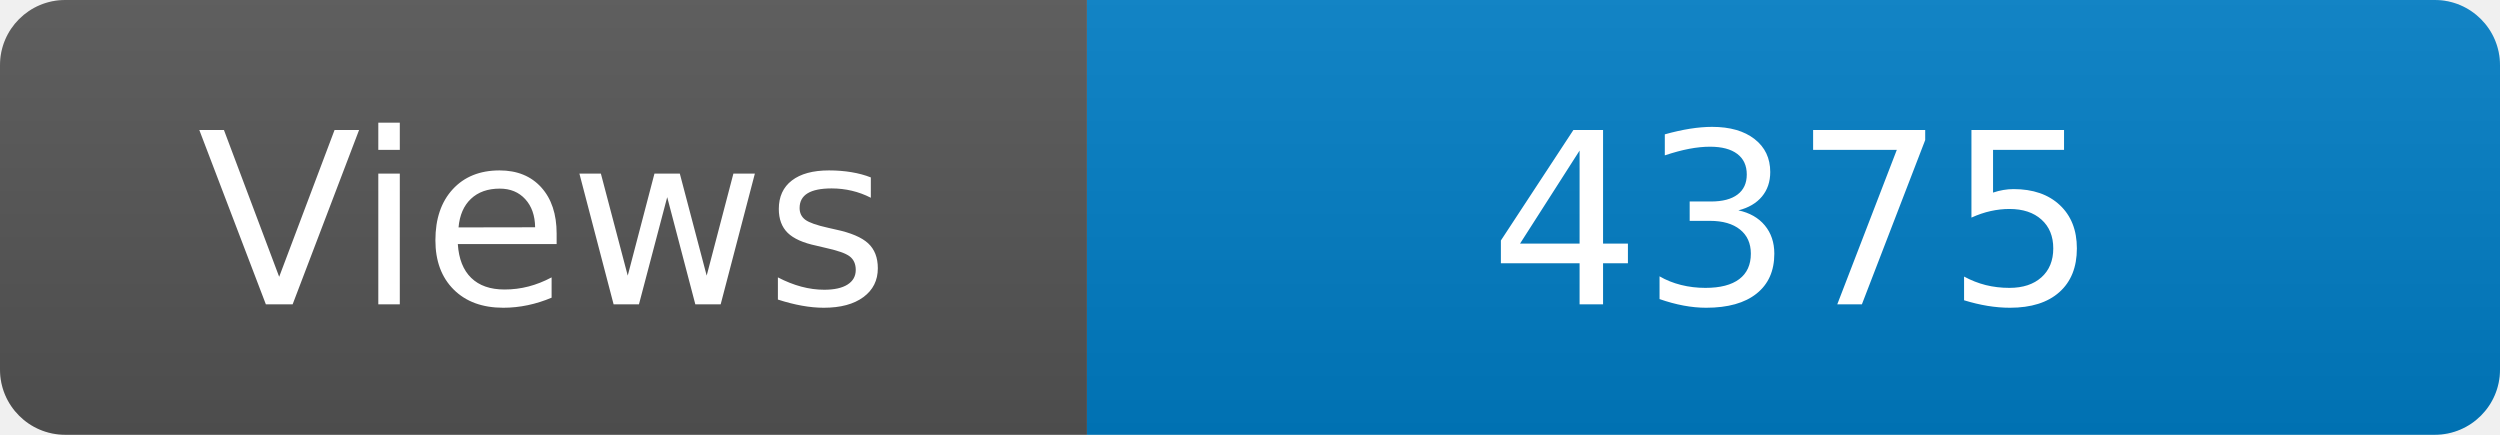
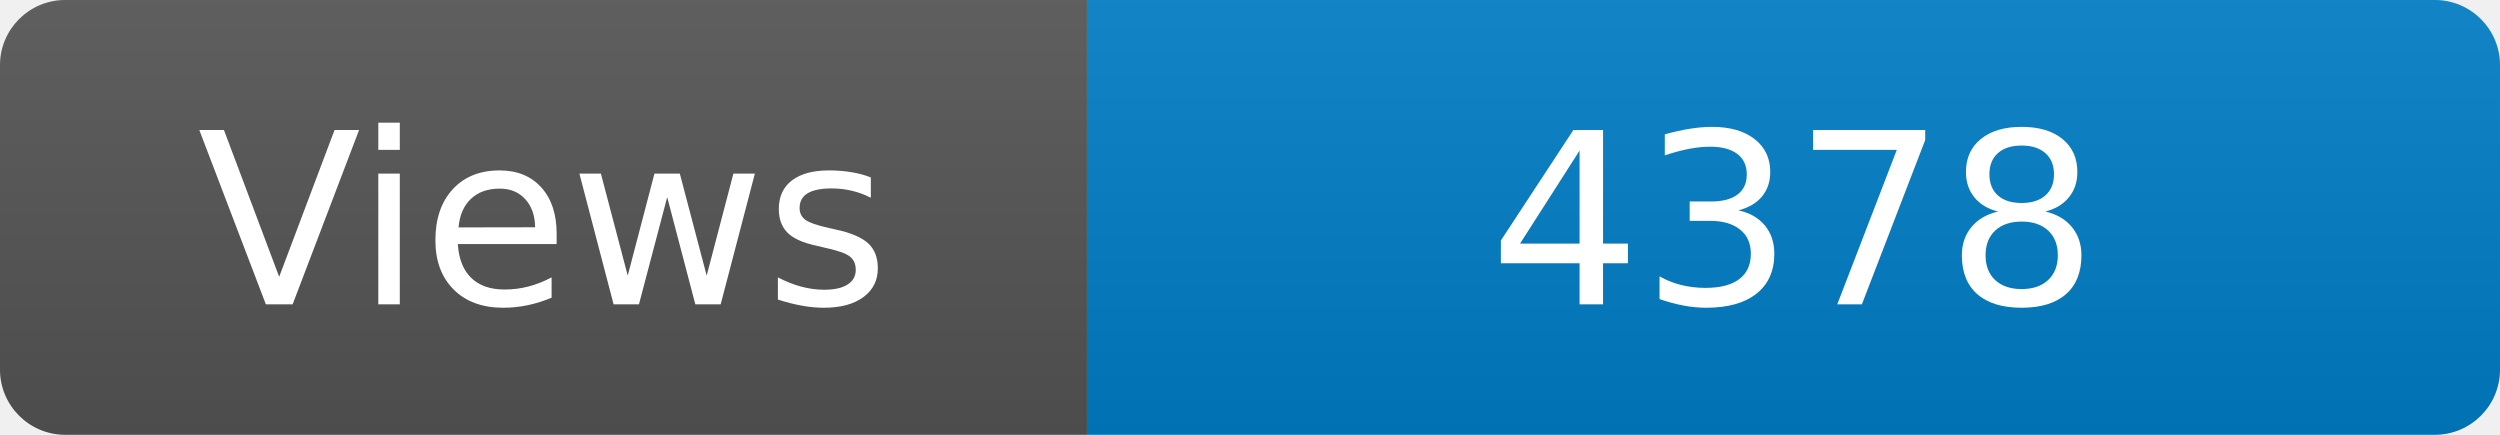
<svg xmlns="http://www.w3.org/2000/svg" width="115" height="20" role="img" aria-label="Maintained?: yes">
  <linearGradient id="s" x2="0" y2="100%">
    <stop offset="0" stop-color="#bbb" stop-opacity=".1" />
    <stop offset="1" stop-opacity=".1" />
  </linearGradient>
  <clipPath id="r">
    <rect width="115" height="20" rx="3" fill="#fff" />
  </clipPath>
  <g clip-path="url(#r)">
    <rect width="50" height="20" fill="#555" />
    <rect x="50" width="160" height="20" fill="#007ec6" />
    <rect width="115" height="20" fill="url(#s)" />
  </g>
  <g fill="#fff" text-anchor="middle" font-family="Verdana,Geneva,DejaVu Sans,sans-serif" font-size="110">
    <text x="250" y="140" transform="scale(.1)" fill="#fff">Views</text>
-     <text x="825" y="140" transform="scale(.1)" fill="#fff">4375</text>
+     <text x="825" y="140" transform="scale(.1)" fill="#fff">4378</text>
  </g>
</svg>
